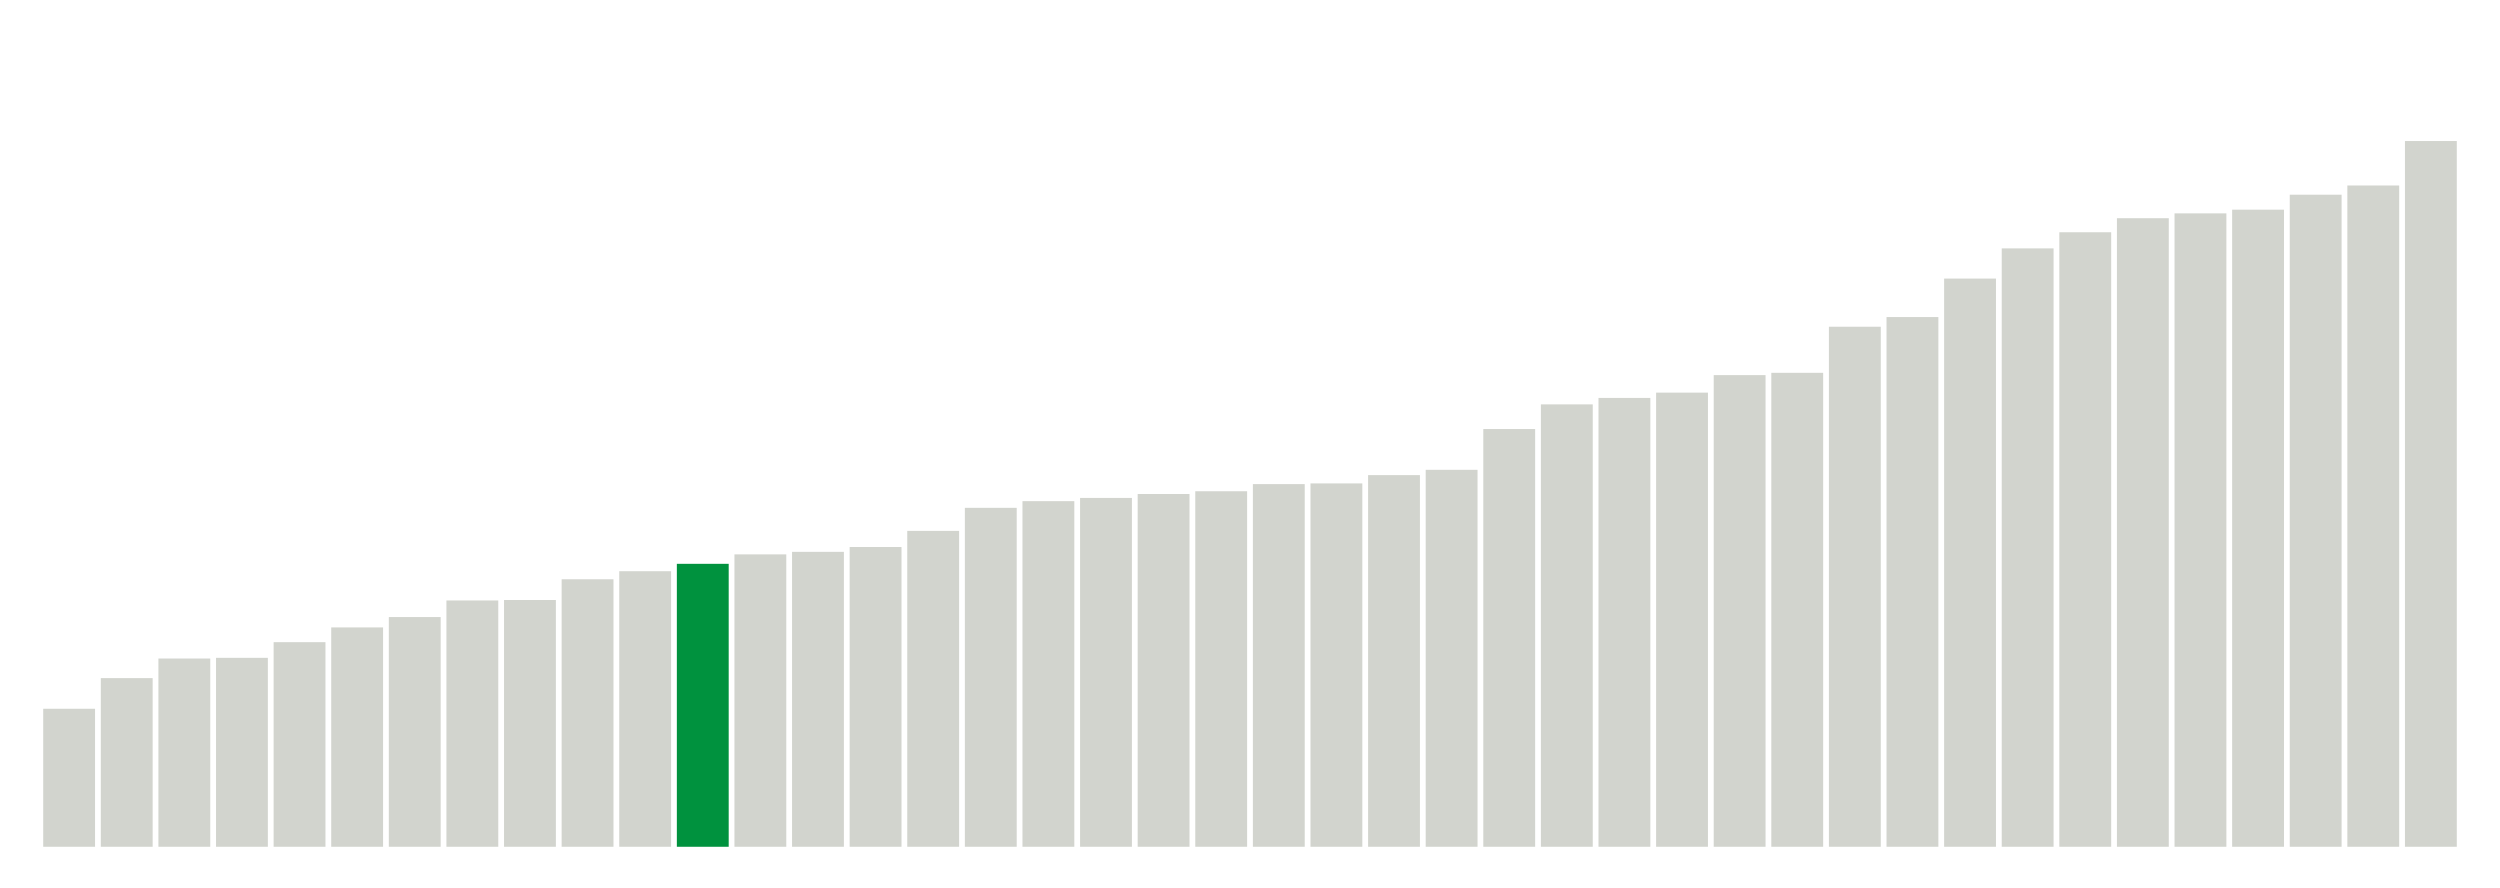
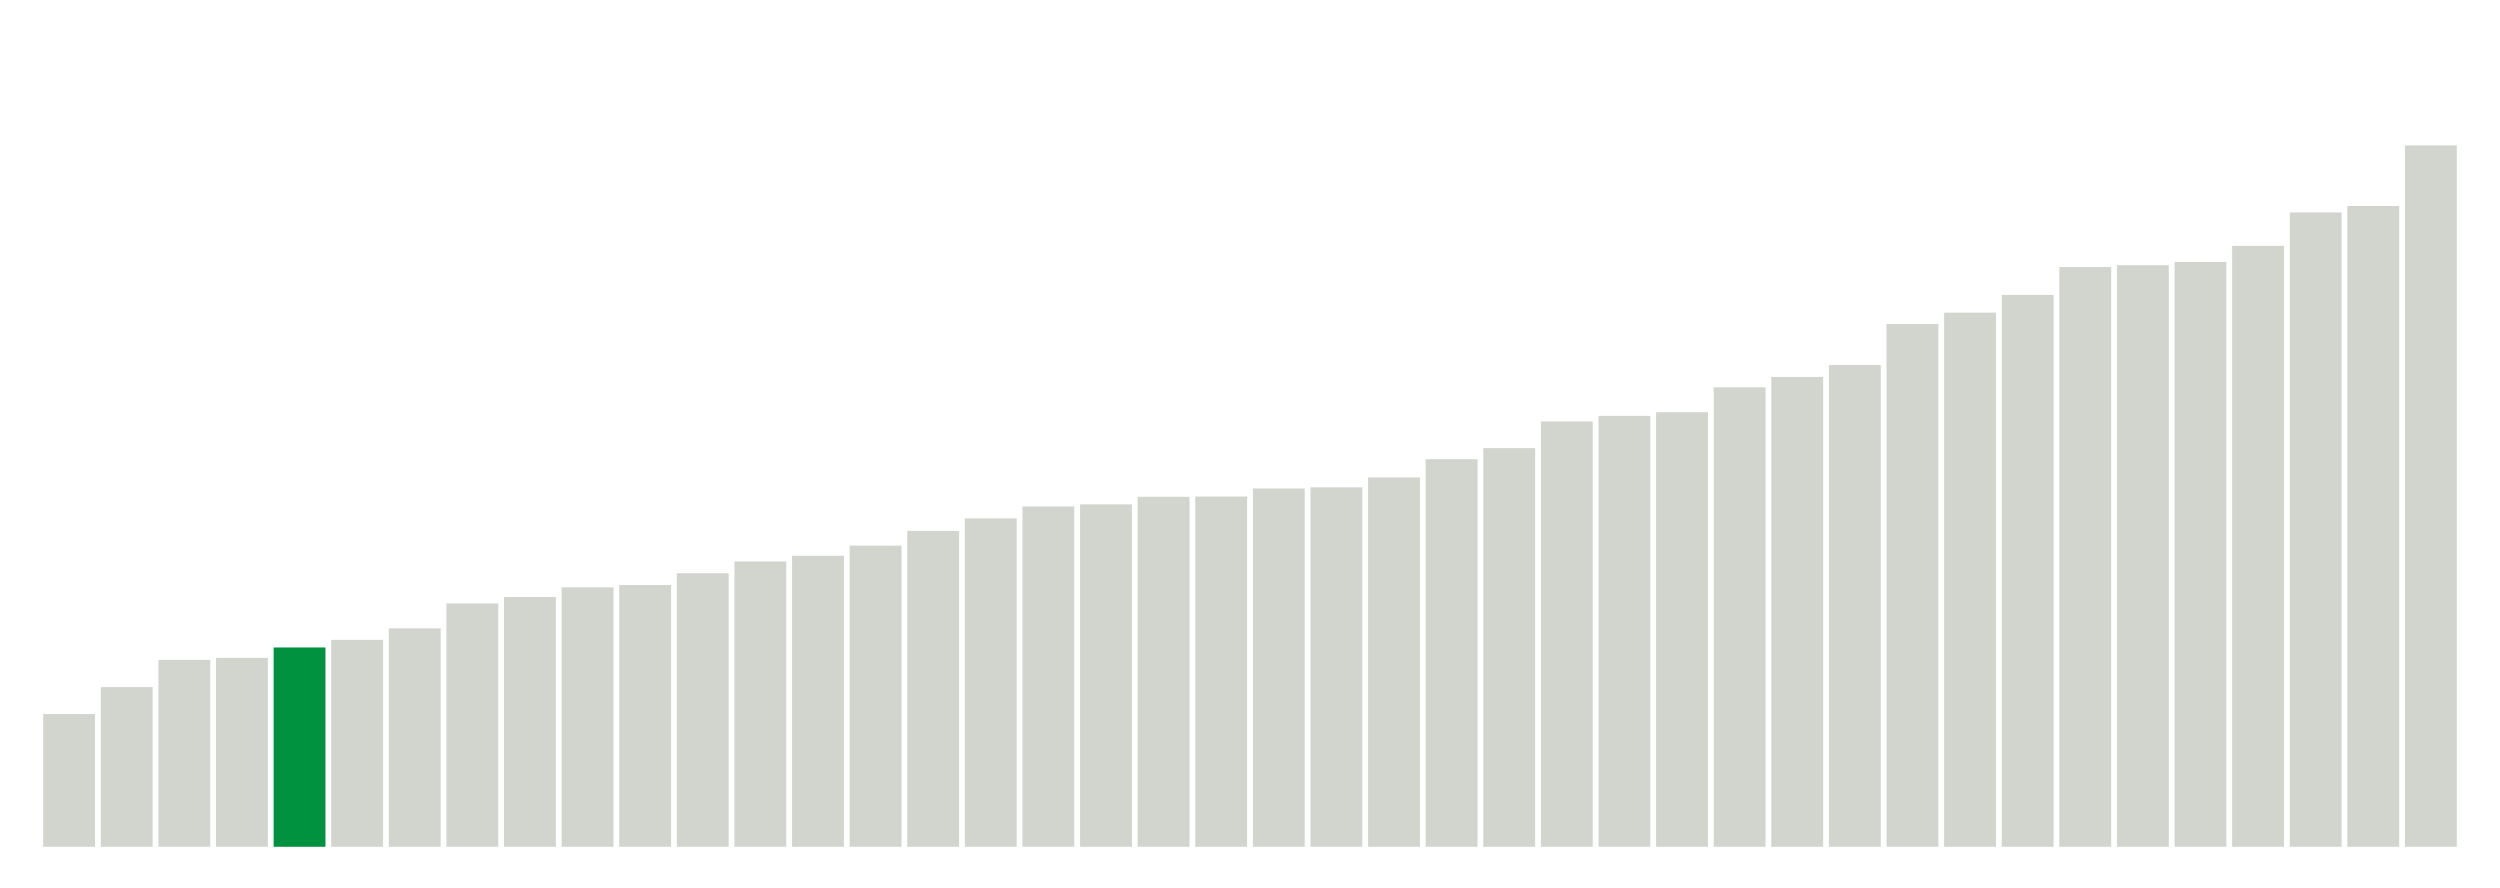
<svg xmlns="http://www.w3.org/2000/svg" version="1.1" class="marks" width="310" height="110">
  <g fill="none" stroke-miterlimit="10" transform="translate(5,5)">
    <g class="mark-group role-frame root" role="graphics-object" aria-roledescription="group mark container">
      <g transform="translate(0,0)">
        <path class="background" aria-hidden="true" d="M0,0h300v100h-300Z" stroke="#ddd" stroke-width="0" />
        <g>
          <g class="mark-rect role-mark marks" role="graphics-object" aria-roledescription="rect mark container">
-             <path aria-label="neighborhood: Greenwich Village - SoHo; unmodified_data_value_geo_entity: 59.9" role="graphics-symbol" aria-roledescription="bar" d="M0.357,82.886h6.429v17.114h-6.429Z" fill="#D2D4CE" />
-             <path aria-label="neighborhood: Lower Manhattan; unmodified_data_value_geo_entity: 73.2" role="graphics-symbol" aria-roledescription="bar" d="M7.5,79.086h6.429v20.914h-6.429Z" fill="#D2D4CE" />
-             <path aria-label="neighborhood: Bayside - Little Neck; unmodified_data_value_geo_entity: 81.7" role="graphics-symbol" aria-roledescription="bar" d="M14.643,76.657h6.429v23.343h-6.429Z" fill="#D2D4CE" />
+             <path aria-label="neighborhood: Greenwich Village - SoHo; unmodified_data_value_geo_entity: 57.6" role="graphics-symbol" aria-roledescription="bar" d="M0.357,83.543h6.429v16.457h-6.429Z" fill="#D2D4CE" />
+             <path aria-label="neighborhood: Lower Manhattan; unmodified_data_value_geo_entity: 69.3" role="graphics-symbol" aria-roledescription="bar" d="M7.5,80.2h6.429v19.8h-6.429Z" fill="#D2D4CE" />
+             <path aria-label="neighborhood: Bayside - Little Neck; unmodified_data_value_geo_entity: 81.1" role="graphics-symbol" aria-roledescription="bar" d="M14.643,76.829h6.429v23.171h-6.429Z" fill="#D2D4CE" />
            <path aria-label="neighborhood: Upper East Side; unmodified_data_value_geo_entity: 82" role="graphics-symbol" aria-roledescription="bar" d="M21.786,76.571h6.429v23.429h-6.429Z" fill="#D2D4CE" />
-             <path aria-label="neighborhood: Ridgewood - Forest Hills; unmodified_data_value_geo_entity: 88.8" role="graphics-symbol" aria-roledescription="bar" d="M28.929,74.629h6.429v25.371h-6.429Z" fill="#D2D4CE" />
-             <path aria-label="neighborhood: Chelsea - Clinton; unmodified_data_value_geo_entity: 95.2" role="graphics-symbol" aria-roledescription="bar" d="M36.071,72.8h6.429v27.2h-6.429Z" fill="#D2D4CE" />
-             <path aria-label="neighborhood: Southeast Queens; unmodified_data_value_geo_entity: 99.7" role="graphics-symbol" aria-roledescription="bar" d="M43.214,71.514h6.429v28.486h-6.429Z" fill="#D2D4CE" />
-             <path aria-label="neighborhood: West Queens; unmodified_data_value_geo_entity: 106.9" role="graphics-symbol" aria-roledescription="bar" d="M50.357,69.457h6.429v30.543h-6.429Z" fill="#D2D4CE" />
-             <path aria-label="neighborhood: Upper West Side; unmodified_data_value_geo_entity: 107.1" role="graphics-symbol" aria-roledescription="bar" d="M57.5,69.4h6.429v30.6h-6.429Z" fill="#D2D4CE" />
-             <path aria-label="neighborhood: Flushing - Clearview; unmodified_data_value_geo_entity: 116.1" role="graphics-symbol" aria-roledescription="bar" d="M64.643,66.829h6.429v33.171h-6.429Z" fill="#D2D4CE" />
-             <path aria-label="neighborhood: Gramercy Park - Murray Hill; unmodified_data_value_geo_entity: 119.6" role="graphics-symbol" aria-roledescription="bar" d="M71.786,65.829h6.429v34.171h-6.429Z" fill="#D2D4CE" />
-             <path aria-label="neighborhood: Fresh Meadows; unmodified_data_value_geo_entity: 122.8" role="graphics-symbol" aria-roledescription="bar" d="M78.929,64.914h6.429v35.086h-6.429Z" fill="#00923E" />
-             <path aria-label="neighborhood: Borough Park; unmodified_data_value_geo_entity: 126.9" role="graphics-symbol" aria-roledescription="bar" d="M86.071,63.743h6.429v36.257h-6.429Z" fill="#D2D4CE" />
-             <path aria-label="neighborhood: Downtown - Heights - Slope; unmodified_data_value_geo_entity: 128" role="graphics-symbol" aria-roledescription="bar" d="M93.214,63.429h6.429v36.571h-6.429Z" fill="#D2D4CE" />
-             <path aria-label="neighborhood: Washington Heights; unmodified_data_value_geo_entity: 130.1" role="graphics-symbol" aria-roledescription="bar" d="M100.357,62.829h6.429v37.171h-6.429Z" fill="#D2D4CE" />
+             <path aria-label="neighborhood: Fresh Meadows; unmodified_data_value_geo_entity: 86.5" role="graphics-symbol" aria-roledescription="bar" d="M28.929,75.286h6.429v24.714h-6.429Z" fill="#00923E" />
+             <path aria-label="neighborhood: Gramercy Park - Murray Hill; unmodified_data_value_geo_entity: 89.8" role="graphics-symbol" aria-roledescription="bar" d="M36.071,74.343h6.429v25.657h-6.429Z" fill="#D2D4CE" />
+             <path aria-label="neighborhood: Southeast Queens; unmodified_data_value_geo_entity: 94.8" role="graphics-symbol" aria-roledescription="bar" d="M43.214,72.914h6.429v27.086h-6.429Z" fill="#D2D4CE" />
+             <path aria-label="neighborhood: Upper West Side; unmodified_data_value_geo_entity: 105.6" role="graphics-symbol" aria-roledescription="bar" d="M50.357,69.829h6.429v30.171h-6.429Z" fill="#D2D4CE" />
+             <path aria-label="neighborhood: West Queens; unmodified_data_value_geo_entity: 108.4" role="graphics-symbol" aria-roledescription="bar" d="M57.5,69.029h6.429v30.971h-6.429Z" fill="#D2D4CE" />
+             <path aria-label="neighborhood: Ridgewood - Forest Hills; unmodified_data_value_geo_entity: 112.6" role="graphics-symbol" aria-roledescription="bar" d="M64.643,67.829h6.429v32.171h-6.429Z" fill="#D2D4CE" />
+             <path aria-label="neighborhood: Chelsea - Clinton; unmodified_data_value_geo_entity: 113.6" role="graphics-symbol" aria-roledescription="bar" d="M71.786,67.543h6.429v32.457h-6.429Z" fill="#D2D4CE" />
+             <path aria-label="neighborhood: Flushing - Clearview; unmodified_data_value_geo_entity: 118.7" role="graphics-symbol" aria-roledescription="bar" d="M78.929,66.086h6.429v33.914h-6.429Z" fill="#D2D4CE" />
+             <path aria-label="neighborhood: Downtown - Heights - Slope; unmodified_data_value_geo_entity: 123.8" role="graphics-symbol" aria-roledescription="bar" d="M86.071,64.629h6.429v35.371h-6.429Z" fill="#D2D4CE" />
+             <path aria-label="neighborhood: Washington Heights; unmodified_data_value_geo_entity: 126.3" role="graphics-symbol" aria-roledescription="bar" d="M93.214,63.914h6.429v36.086h-6.429Z" fill="#D2D4CE" />
+             <path aria-label="neighborhood: Borough Park; unmodified_data_value_geo_entity: 130.7" role="graphics-symbol" aria-roledescription="bar" d="M100.357,62.657h6.429v37.343h-6.429Z" fill="#D2D4CE" />
            <path aria-label="neighborhood: Southwest Queens; unmodified_data_value_geo_entity: 137.1" role="graphics-symbol" aria-roledescription="bar" d="M107.5,60.829h6.429v39.171h-6.429Z" fill="#D2D4CE" />
-             <path aria-label="neighborhood: Long Island City - Astoria; unmodified_data_value_geo_entity: 147.1" role="graphics-symbol" aria-roledescription="bar" d="M114.643,57.971h6.429v42.029h-6.429Z" fill="#D2D4CE" />
-             <path aria-label="neighborhood: Bensonhurst - Bay Ridge; unmodified_data_value_geo_entity: 150" role="graphics-symbol" aria-roledescription="bar" d="M121.786,57.143h6.429v42.857h-6.429Z" fill="#D2D4CE" />
-             <path aria-label="neighborhood: Greenpoint; unmodified_data_value_geo_entity: 151.4" role="graphics-symbol" aria-roledescription="bar" d="M128.929,56.743h6.429v43.257h-6.429Z" fill="#D2D4CE" />
-             <path aria-label="neighborhood: Willowbrook; unmodified_data_value_geo_entity: 153.1" role="graphics-symbol" aria-roledescription="bar" d="M136.071,56.257h6.429v43.743h-6.429Z" fill="#D2D4CE" />
-             <path aria-label="neighborhood: Union Square - Lower East Side; unmodified_data_value_geo_entity: 154.3" role="graphics-symbol" aria-roledescription="bar" d="M143.214,55.914h6.429v44.086h-6.429Z" fill="#D2D4CE" />
-             <path aria-label="neighborhood: South Beach - Tottenville; unmodified_data_value_geo_entity: 157.4" role="graphics-symbol" aria-roledescription="bar" d="M150.357,55.029h6.429v44.971h-6.429Z" fill="#D2D4CE" />
-             <path aria-label="neighborhood: Sunset Park; unmodified_data_value_geo_entity: 157.7" role="graphics-symbol" aria-roledescription="bar" d="M157.5,54.943h6.429v45.057h-6.429Z" fill="#D2D4CE" />
-             <path aria-label="neighborhood: Coney Island - Sheepshead Bay; unmodified_data_value_geo_entity: 161.3" role="graphics-symbol" aria-roledescription="bar" d="M164.643,53.914h6.429v46.086h-6.429Z" fill="#D2D4CE" />
-             <path aria-label="neighborhood: Jamaica; unmodified_data_value_geo_entity: 163.6" role="graphics-symbol" aria-roledescription="bar" d="M171.786,53.257h6.429v46.743h-6.429Z" fill="#D2D4CE" />
-             <path aria-label="neighborhood: Kingsbridge - Riverdale; unmodified_data_value_geo_entity: 181.3" role="graphics-symbol" aria-roledescription="bar" d="M178.929,48.2h6.429v51.8h-6.429Z" fill="#D2D4CE" />
-             <path aria-label="neighborhood: East Flatbush - Flatbush; unmodified_data_value_geo_entity: 192" role="graphics-symbol" aria-roledescription="bar" d="M186.071,45.143h6.429v54.857h-6.429Z" fill="#D2D4CE" />
-             <path aria-label="neighborhood: Canarsie - Flatlands; unmodified_data_value_geo_entity: 194.8" role="graphics-symbol" aria-roledescription="bar" d="M193.214,44.343h6.429v55.657h-6.429Z" fill="#D2D4CE" />
-             <path aria-label="neighborhood: Northeast Bronx; unmodified_data_value_geo_entity: 197.1" role="graphics-symbol" aria-roledescription="bar" d="M200.357,43.686h6.429v56.314h-6.429Z" fill="#D2D4CE" />
-             <path aria-label="neighborhood: Pelham - Throgs Neck; unmodified_data_value_geo_entity: 204.7" role="graphics-symbol" aria-roledescription="bar" d="M207.5,41.514h6.429v58.486h-6.429Z" fill="#D2D4CE" />
-             <path aria-label="neighborhood: Williamsburg - Bushwick; unmodified_data_value_geo_entity: 205.7" role="graphics-symbol" aria-roledescription="bar" d="M214.643,41.229h6.429v58.771h-6.429Z" fill="#D2D4CE" />
-             <path aria-label="neighborhood: Central Harlem - Morningside Heights; unmodified_data_value_geo_entity: 225.7" role="graphics-symbol" aria-roledescription="bar" d="M221.786,35.514h6.429v64.486h-6.429Z" fill="#D2D4CE" />
-             <path aria-label="neighborhood: Stapleton - St. George; unmodified_data_value_geo_entity: 229.9" role="graphics-symbol" aria-roledescription="bar" d="M228.929,34.314h6.429v65.686h-6.429Z" fill="#D2D4CE" />
-             <path aria-label="neighborhood: Fordham - Bronx Pk; unmodified_data_value_geo_entity: 246.6" role="graphics-symbol" aria-roledescription="bar" d="M236.071,29.543h6.429v70.457h-6.429Z" fill="#D2D4CE" />
-             <path aria-label="neighborhood: Crotona -Tremont; unmodified_data_value_geo_entity: 259.7" role="graphics-symbol" aria-roledescription="bar" d="M243.214,25.8h6.429v74.2h-6.429Z" fill="#D2D4CE" />
-             <path aria-label="neighborhood: Bedford Stuyvesant - Crown Heights; unmodified_data_value_geo_entity: 266.7" role="graphics-symbol" aria-roledescription="bar" d="M250.357,23.8h6.429v76.2h-6.429Z" fill="#D2D4CE" />
-             <path aria-label="neighborhood: Rockaways; unmodified_data_value_geo_entity: 272.8" role="graphics-symbol" aria-roledescription="bar" d="M257.5,22.057h6.429v77.943h-6.429Z" fill="#D2D4CE" />
-             <path aria-label="neighborhood: East New York; unmodified_data_value_geo_entity: 274.9" role="graphics-symbol" aria-roledescription="bar" d="M264.643,21.457h6.429v78.543h-6.429Z" fill="#D2D4CE" />
-             <path aria-label="neighborhood: Port Richmond; unmodified_data_value_geo_entity: 276.5" role="graphics-symbol" aria-roledescription="bar" d="M271.786,21h6.429v79h-6.429Z" fill="#D2D4CE" />
-             <path aria-label="neighborhood: High Bridge - Morrisania; unmodified_data_value_geo_entity: 283" role="graphics-symbol" aria-roledescription="bar" d="M278.929,19.143h6.429v80.857h-6.429Z" fill="#D2D4CE" />
-             <path aria-label="neighborhood: East Harlem; unmodified_data_value_geo_entity: 287" role="graphics-symbol" aria-roledescription="bar" d="M286.071,18h6.429v82h-6.429Z" fill="#D2D4CE" />
-             <path aria-label="neighborhood: Hunts Point - Mott Haven; unmodified_data_value_geo_entity: 306.3" role="graphics-symbol" aria-roledescription="bar" d="M293.214,12.486h6.429v87.514h-6.429Z" fill="#D2D4CE" />
+             <path aria-label="neighborhood: Greenpoint; unmodified_data_value_geo_entity: 142.5" role="graphics-symbol" aria-roledescription="bar" d="M114.643,59.286h6.429v40.714h-6.429Z" fill="#D2D4CE" />
+             <path aria-label="neighborhood: Willowbrook; unmodified_data_value_geo_entity: 147.7" role="graphics-symbol" aria-roledescription="bar" d="M121.786,57.8h6.429v42.2h-6.429Z" fill="#D2D4CE" />
+             <path aria-label="neighborhood: Long Island City - Astoria; unmodified_data_value_geo_entity: 148.6" role="graphics-symbol" aria-roledescription="bar" d="M128.929,57.543h6.429v42.457h-6.429Z" fill="#D2D4CE" />
+             <path aria-label="neighborhood: Bensonhurst - Bay Ridge; unmodified_data_value_geo_entity: 151.9" role="graphics-symbol" aria-roledescription="bar" d="M136.071,56.6h6.429v43.4h-6.429Z" fill="#D2D4CE" />
+             <path aria-label="neighborhood: South Beach - Tottenville; unmodified_data_value_geo_entity: 152" role="graphics-symbol" aria-roledescription="bar" d="M143.214,56.571h6.429v43.429h-6.429Z" fill="#D2D4CE" />
+             <path aria-label="neighborhood: Coney Island - Sheepshead Bay; unmodified_data_value_geo_entity: 155.5" role="graphics-symbol" aria-roledescription="bar" d="M150.357,55.571h6.429v44.429h-6.429Z" fill="#D2D4CE" />
+             <path aria-label="neighborhood: Jamaica; unmodified_data_value_geo_entity: 156" role="graphics-symbol" aria-roledescription="bar" d="M157.5,55.429h6.429v44.571h-6.429Z" fill="#D2D4CE" />
+             <path aria-label="neighborhood: Union Square - Lower East Side; unmodified_data_value_geo_entity: 160.3" role="graphics-symbol" aria-roledescription="bar" d="M164.643,54.2h6.429v45.8h-6.429Z" fill="#D2D4CE" />
+             <path aria-label="neighborhood: Sunset Park; unmodified_data_value_geo_entity: 168.2" role="graphics-symbol" aria-roledescription="bar" d="M171.786,51.943h6.429v48.057h-6.429Z" fill="#D2D4CE" />
+             <path aria-label="neighborhood: Kingsbridge - Riverdale; unmodified_data_value_geo_entity: 173" role="graphics-symbol" aria-roledescription="bar" d="M178.929,50.571h6.429v49.429h-6.429Z" fill="#D2D4CE" />
+             <path aria-label="neighborhood: Canarsie - Flatlands; unmodified_data_value_geo_entity: 184.6" role="graphics-symbol" aria-roledescription="bar" d="M186.071,47.257h6.429v52.743h-6.429Z" fill="#D2D4CE" />
+             <path aria-label="neighborhood: East Flatbush - Flatbush; unmodified_data_value_geo_entity: 187" role="graphics-symbol" aria-roledescription="bar" d="M193.214,46.571h6.429v53.429h-6.429Z" fill="#D2D4CE" />
+             <path aria-label="neighborhood: Northeast Bronx; unmodified_data_value_geo_entity: 188.6" role="graphics-symbol" aria-roledescription="bar" d="M200.357,46.114h6.429v53.886h-6.429Z" fill="#D2D4CE" />
+             <path aria-label="neighborhood: Williamsburg - Bushwick; unmodified_data_value_geo_entity: 199.4" role="graphics-symbol" aria-roledescription="bar" d="M207.5,43.029h6.429v56.971h-6.429Z" fill="#D2D4CE" />
+             <path aria-label="neighborhood: Pelham - Throgs Neck; unmodified_data_value_geo_entity: 203.9" role="graphics-symbol" aria-roledescription="bar" d="M214.643,41.743h6.429v58.257h-6.429Z" fill="#D2D4CE" />
+             <path aria-label="neighborhood: Central Harlem - Morningside Heights; unmodified_data_value_geo_entity: 209.1" role="graphics-symbol" aria-roledescription="bar" d="M221.786,40.257h6.429v59.743h-6.429Z" fill="#D2D4CE" />
+             <path aria-label="neighborhood: Stapleton - St. George; unmodified_data_value_geo_entity: 226.9" role="graphics-symbol" aria-roledescription="bar" d="M228.929,35.171h6.429v64.829h-6.429Z" fill="#D2D4CE" />
+             <path aria-label="neighborhood: Fordham - Bronx Pk; unmodified_data_value_geo_entity: 231.8" role="graphics-symbol" aria-roledescription="bar" d="M236.071,33.771h6.429v66.229h-6.429Z" fill="#D2D4CE" />
+             <path aria-label="neighborhood: Rockaways; unmodified_data_value_geo_entity: 239.5" role="graphics-symbol" aria-roledescription="bar" d="M243.214,31.571h6.429v68.429h-6.429Z" fill="#D2D4CE" />
+             <path aria-label="neighborhood: East New York; unmodified_data_value_geo_entity: 251.6" role="graphics-symbol" aria-roledescription="bar" d="M250.357,28.114h6.429v71.886h-6.429Z" fill="#D2D4CE" />
+             <path aria-label="neighborhood: Crotona -Tremont; unmodified_data_value_geo_entity: 252.4" role="graphics-symbol" aria-roledescription="bar" d="M257.5,27.886h6.429v72.114h-6.429Z" fill="#D2D4CE" />
+             <path aria-label="neighborhood: Bedford Stuyvesant - Crown Heights; unmodified_data_value_geo_entity: 253.8" role="graphics-symbol" aria-roledescription="bar" d="M264.643,27.486h6.429v72.514h-6.429Z" fill="#D2D4CE" />
+             <path aria-label="neighborhood: Port Richmond; unmodified_data_value_geo_entity: 260.8" role="graphics-symbol" aria-roledescription="bar" d="M271.786,25.486h6.429v74.514h-6.429Z" fill="#D2D4CE" />
+             <path aria-label="neighborhood: East Harlem; unmodified_data_value_geo_entity: 275.3" role="graphics-symbol" aria-roledescription="bar" d="M278.929,21.343h6.429v78.657h-6.429Z" fill="#D2D4CE" />
+             <path aria-label="neighborhood: High Bridge - Morrisania; unmodified_data_value_geo_entity: 278.1" role="graphics-symbol" aria-roledescription="bar" d="M286.071,20.543h6.429v79.457h-6.429Z" fill="#D2D4CE" />
+             <path aria-label="neighborhood: Hunts Point - Mott Haven; unmodified_data_value_geo_entity: 304.4" role="graphics-symbol" aria-roledescription="bar" d="M293.214,13.029h6.429v86.971h-6.429Z" fill="#D2D4CE" />
          </g>
        </g>
        <path class="foreground" aria-hidden="true" d="" display="none" />
      </g>
    </g>
  </g>
</svg>
